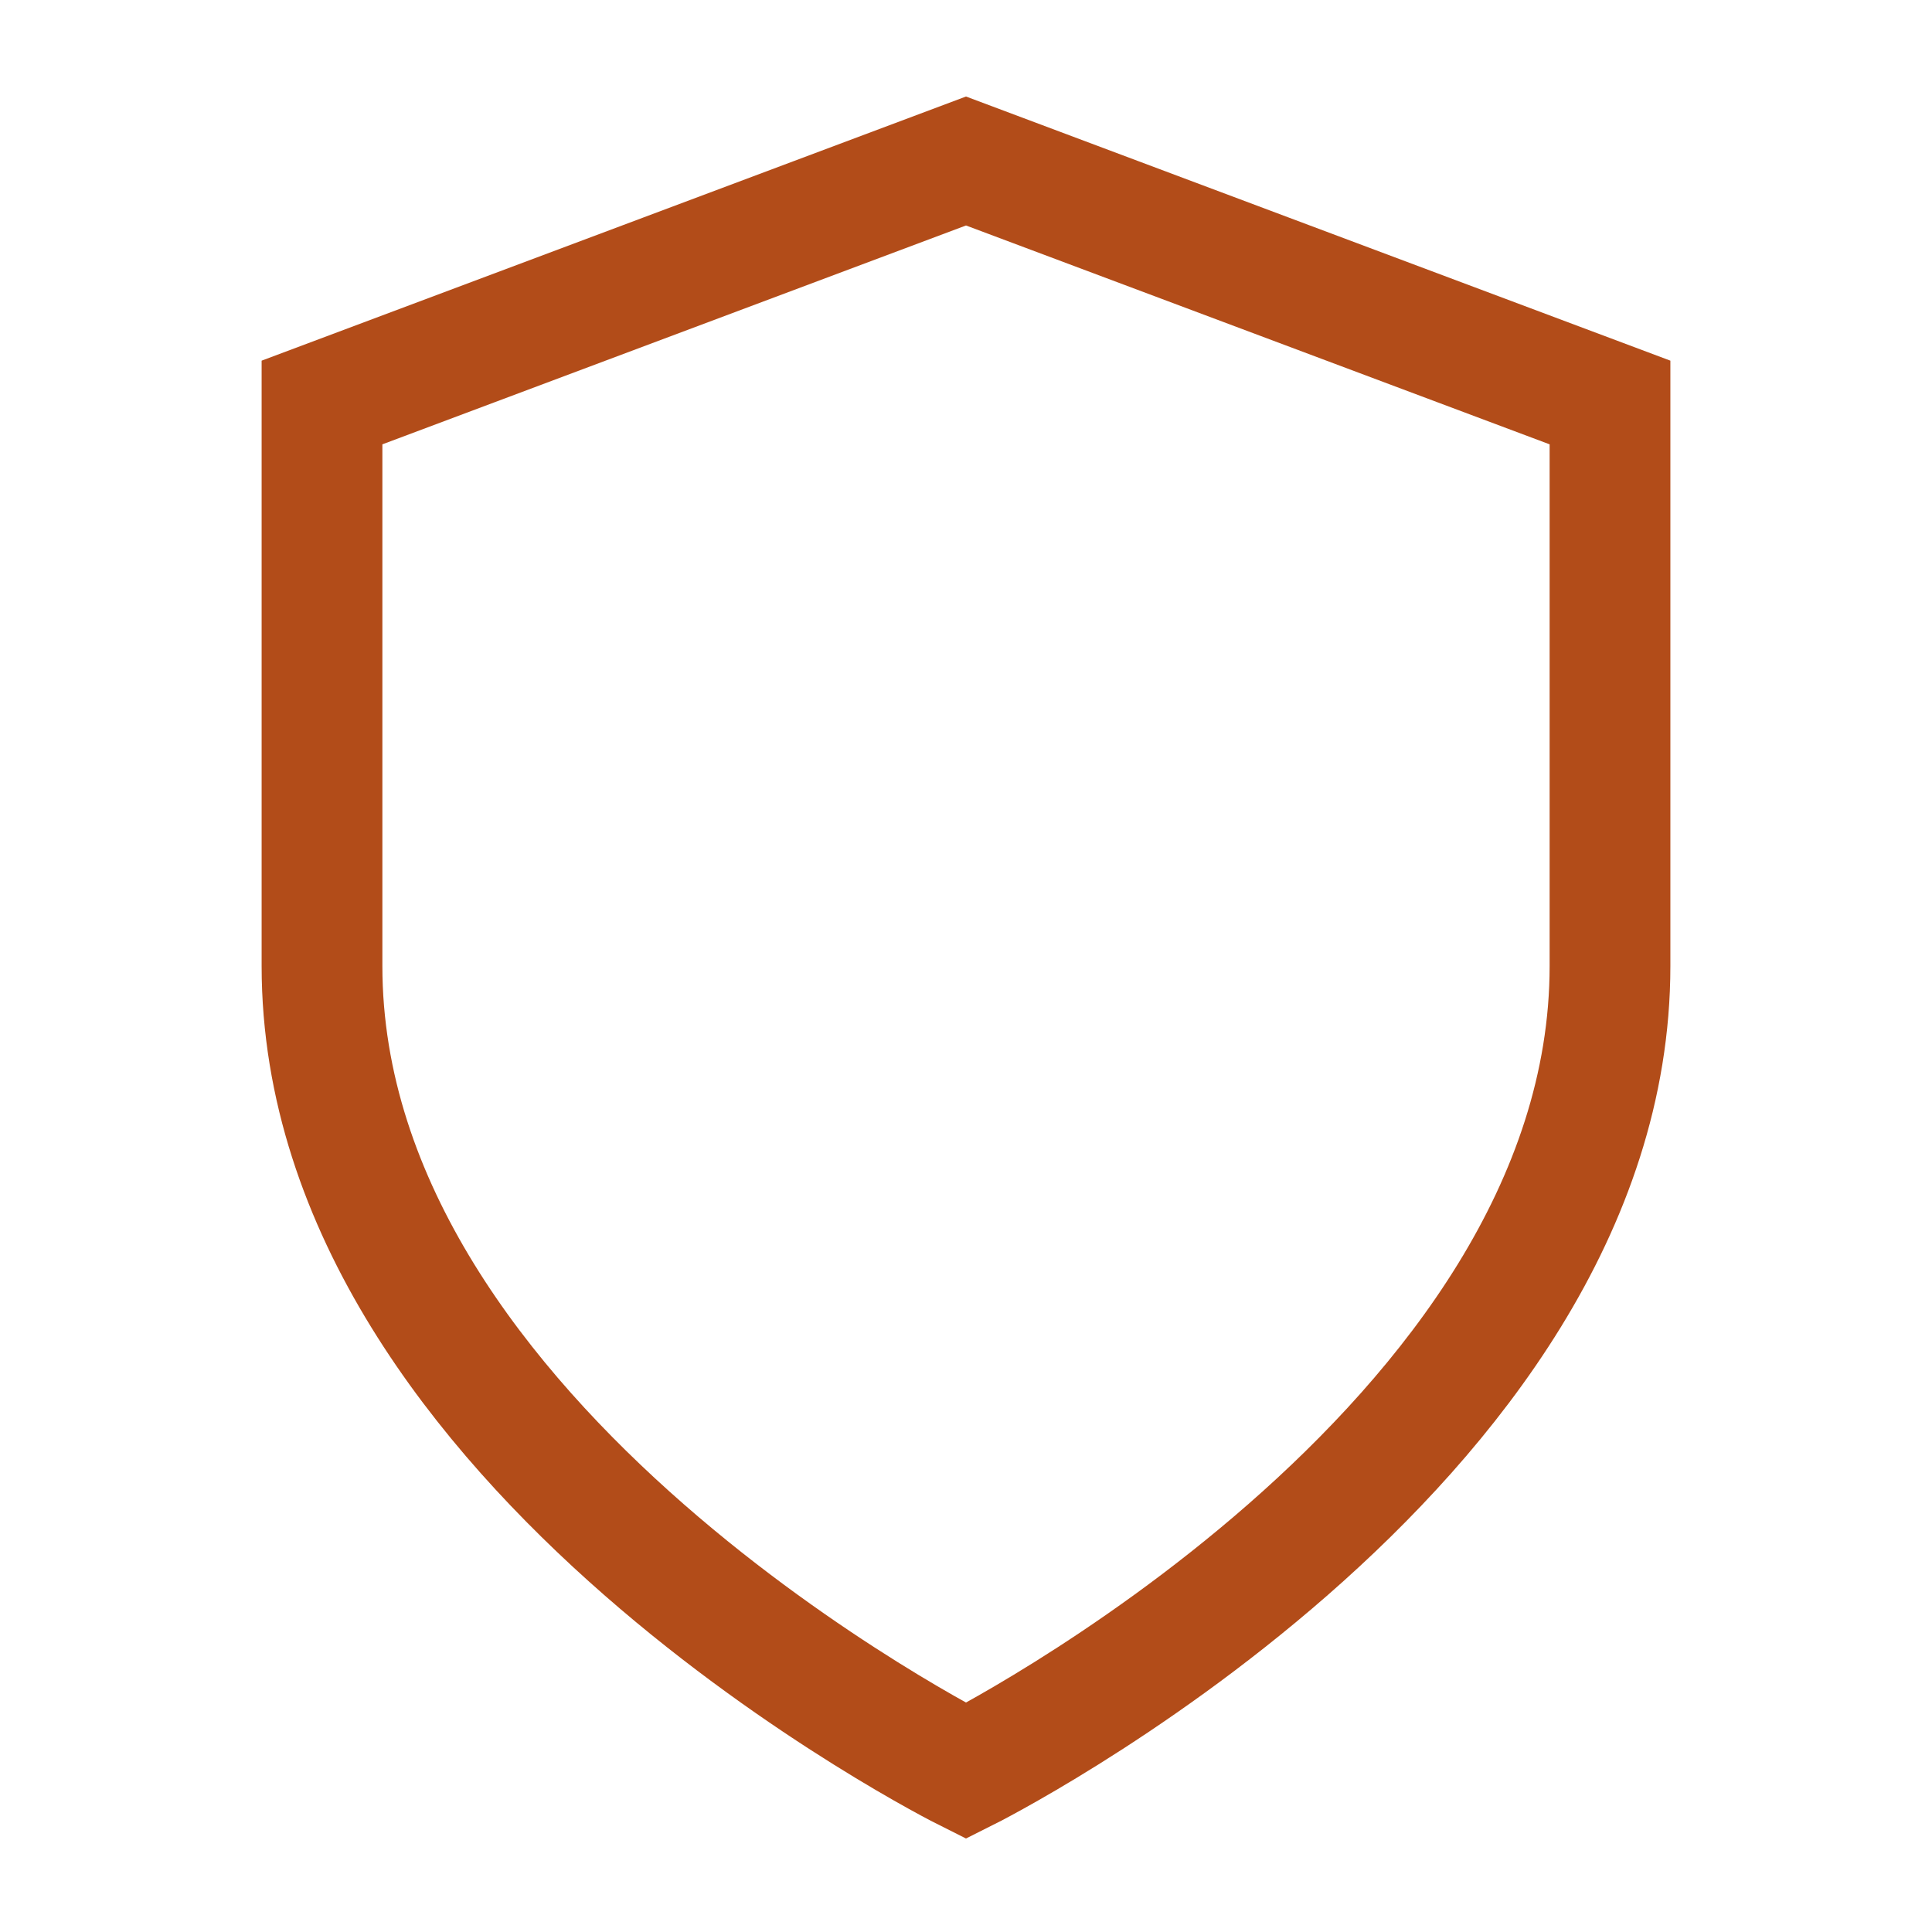
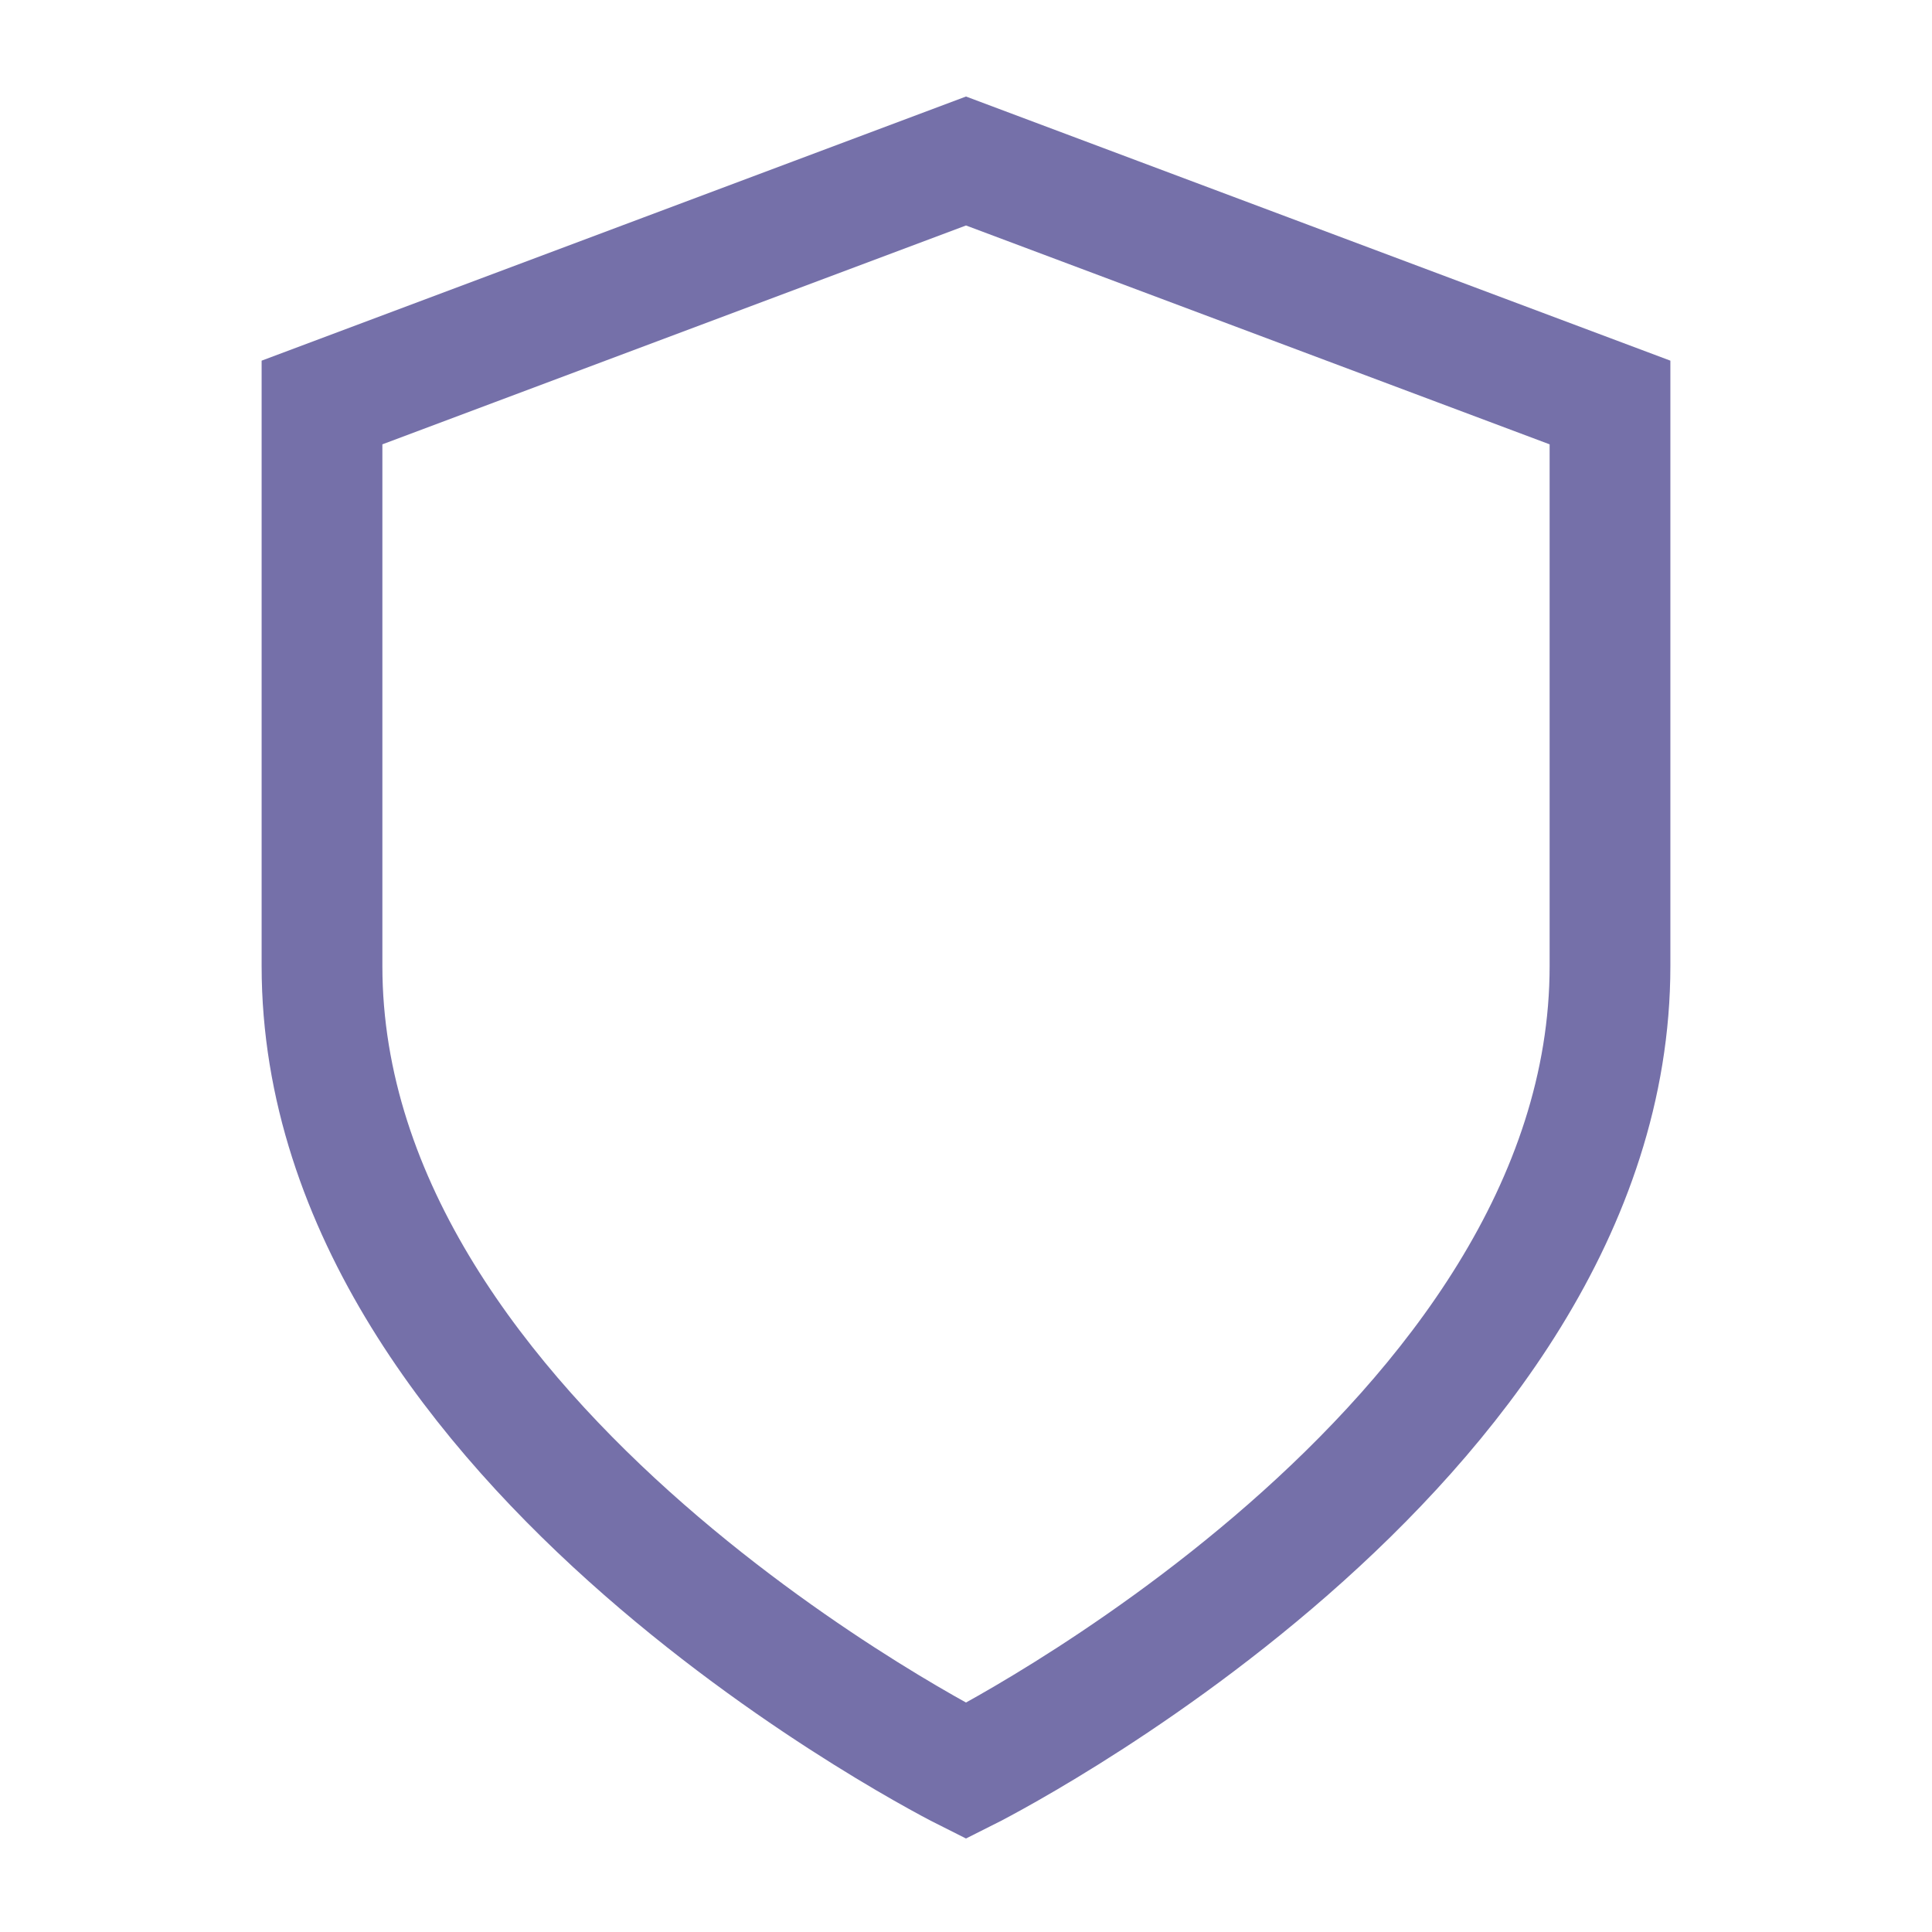
- <svg xmlns="http://www.w3.org/2000/svg" viewBox="0 0 24 24" fill="none" stroke="#b24c19" stroke-width="1.5">
+ <svg xmlns="http://www.w3.org/2000/svg" viewBox="0 0 24 24" fill="none" stroke="#7570a9" stroke-width="1.5">
  <path d="M12 22s8-4 8-10V5l-8-3-8 3v7c0 6 8 10 8 10z" />
</svg>
